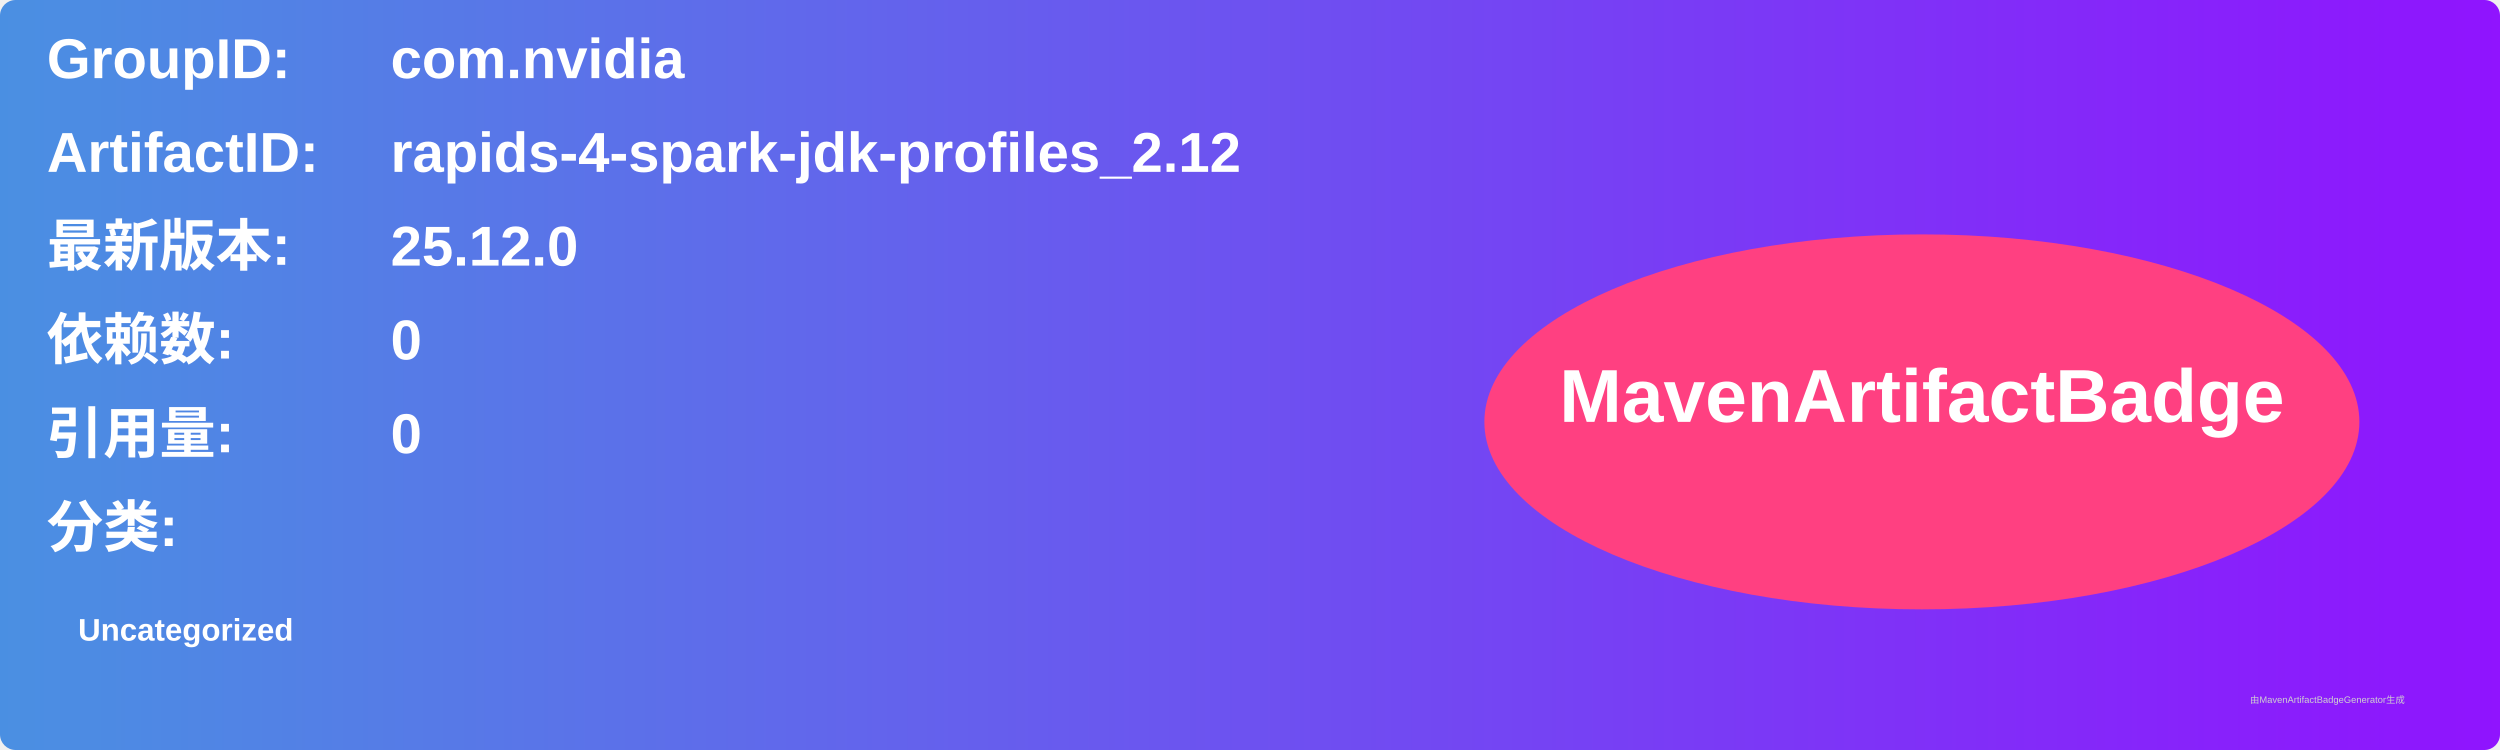
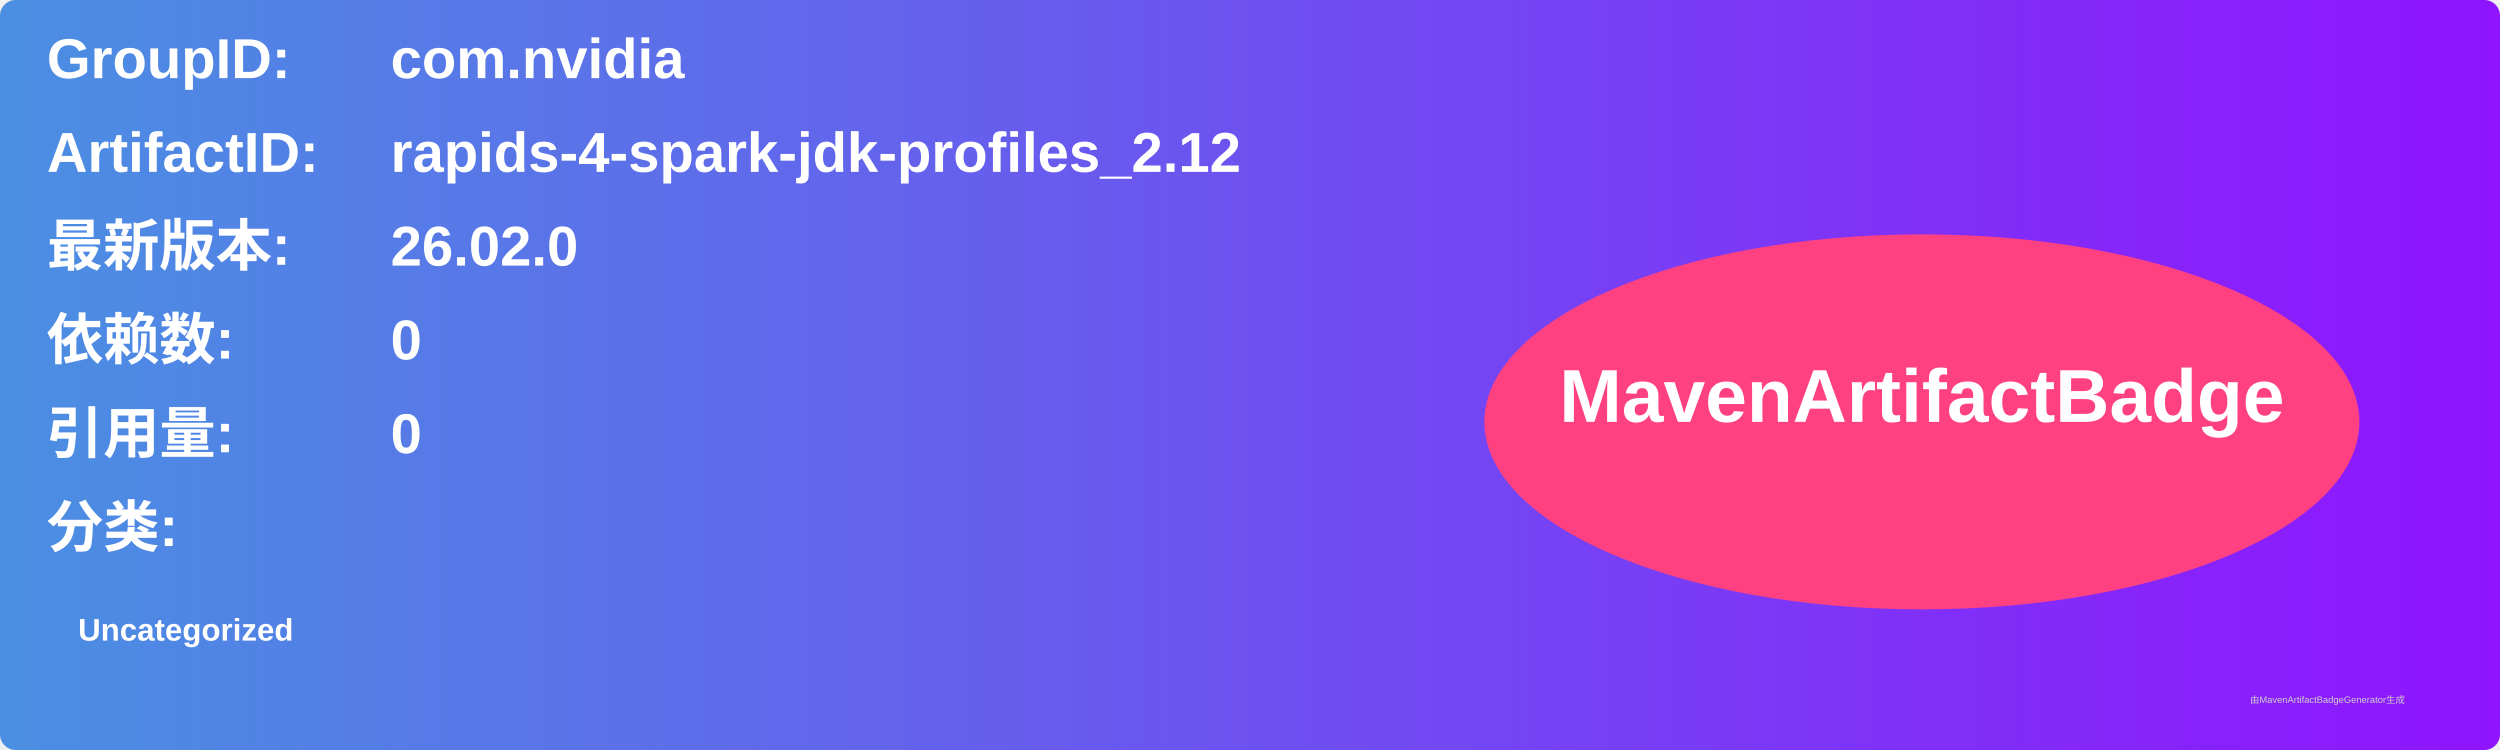
<svg xmlns="http://www.w3.org/2000/svg" width="800" height="240" viewBox="0 0 800 240">
  <linearGradient id="grad" x1="0%" y1="0%" x2="100%" y2="0%">
    <stop offset="0%" stop-color="#4a90e2" />
    <stop offset="100%" stop-color="#9013fe" />
  </linearGradient>
  <rect width="100%" height="100%" rx="5" ry="5" fill="url(#grad)" />
  <g transform="translate(15, 15)">
    <text x="0" y="10" font-family="Arial" font-size="18" fill="white" font-weight="bold" width="260">GroupID:</text>
    <text x="110" y="10" font-family="Arial" font-size="18" fill="white" font-weight="bold" width="460">com.nvidia</text>
    <text x="0" y="40" font-family="Arial" font-size="18" fill="white" font-weight="bold" width="260">ArtifactID:</text>
    <text x="110" y="40" font-family="Arial" font-size="18" fill="white" font-weight="bold" width="460">rapids-4-spark-jdk-profiles_2.12</text>
    <text x="0" y="70" font-family="Arial" font-size="18" fill="white" font-weight="bold">最新版本:</text>
    <text x="110" y="70" font-family="Arial" font-size="18" fill="white" font-weight="bold">
-       <tspan font-weight="bold">25.12.0</tspan>
+       <tspan font-weight="bold">26.02.0</tspan>
    </text>
    <text x="0" y="100" font-family="Arial" font-size="18" fill="white" font-weight="bold">依赖数: </text>
    <text x="110" y="100" font-family="Arial" font-size="18" fill="white">
      <tspan font-weight="bold">0</tspan>
    </text>
    <text x="0" y="130" font-family="Arial" font-size="18" fill="white" font-weight="bold">引用量: </text>
    <text x="110" y="130" font-family="Arial" font-size="18" fill="white">
      <tspan font-weight="bold">0</tspan>
    </text>
    <text x="0" y="160" font-family="Arial" font-size="18" fill="white" font-weight="bold">分类:</text>
    <text x="10" y="190" font-family="Arial" font-size="10" fill="white">
      <tspan font-weight="bold">Uncategorized</tspan>
    </text>
    <ellipse cx="600" cy="120" rx="140" ry="60" fill="#ff4081" />
    <text x="600" y="120" text-anchor="middle" font-family="Arial" font-size="24" fill="white" font-weight="bold">MavenArtifactBadge</text>
  </g>
  <text x="720" y="225" font-family="Arial" font-size="3" fill="#d0d0d0">由MavenArtifactBadgeGenerator生成</text>
</svg>
